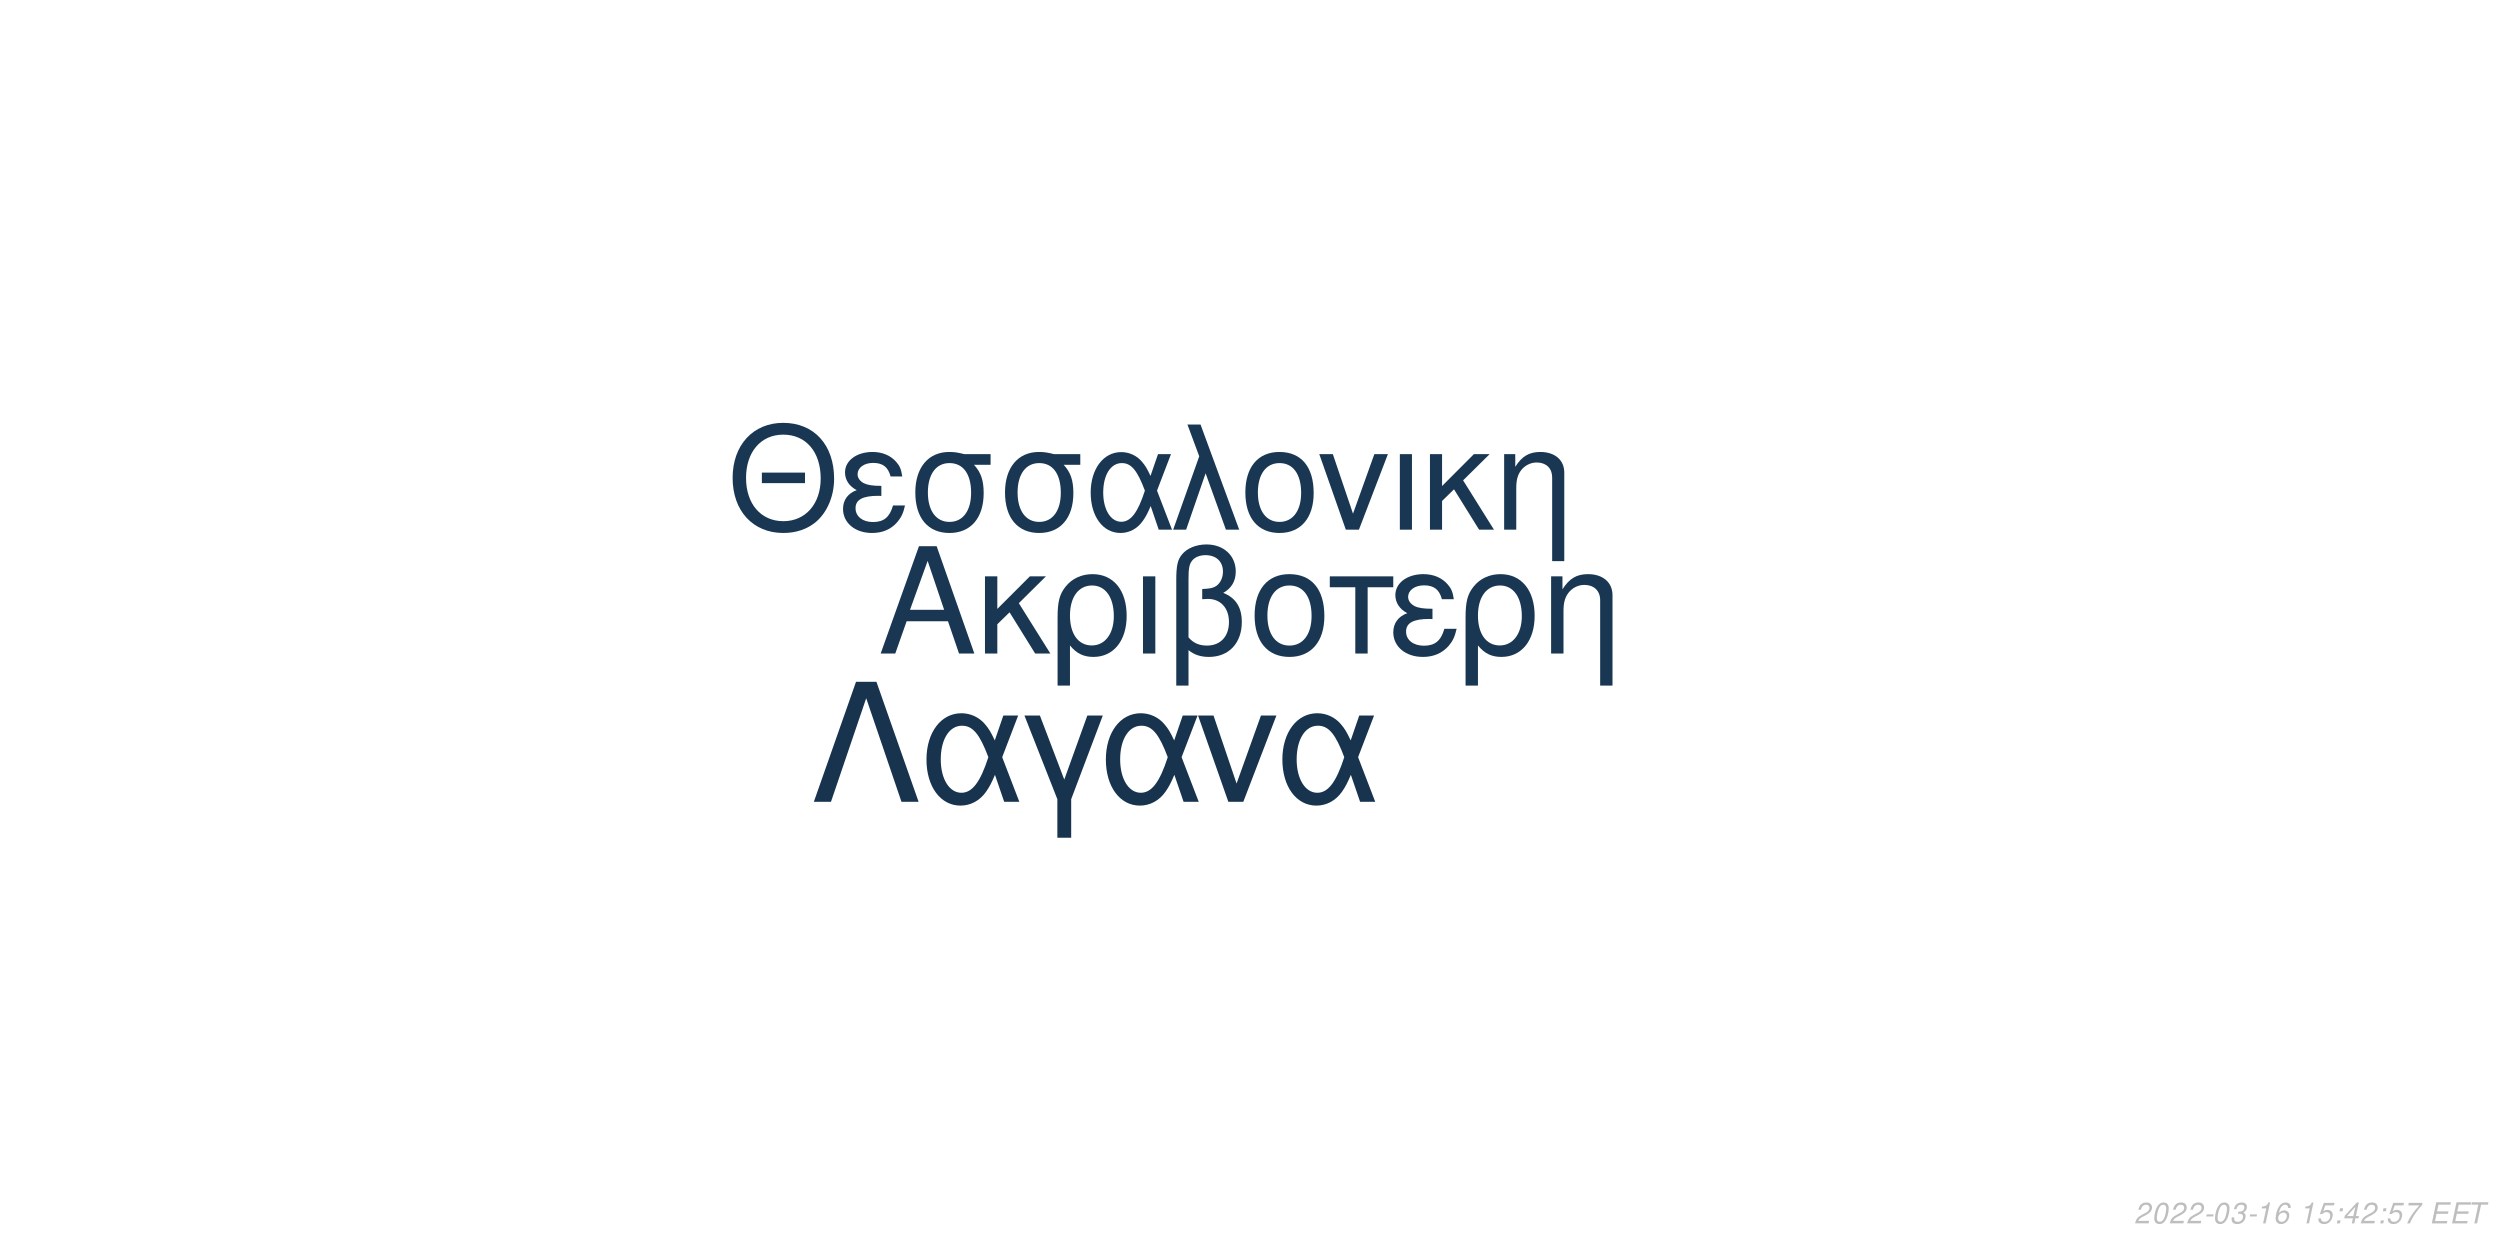
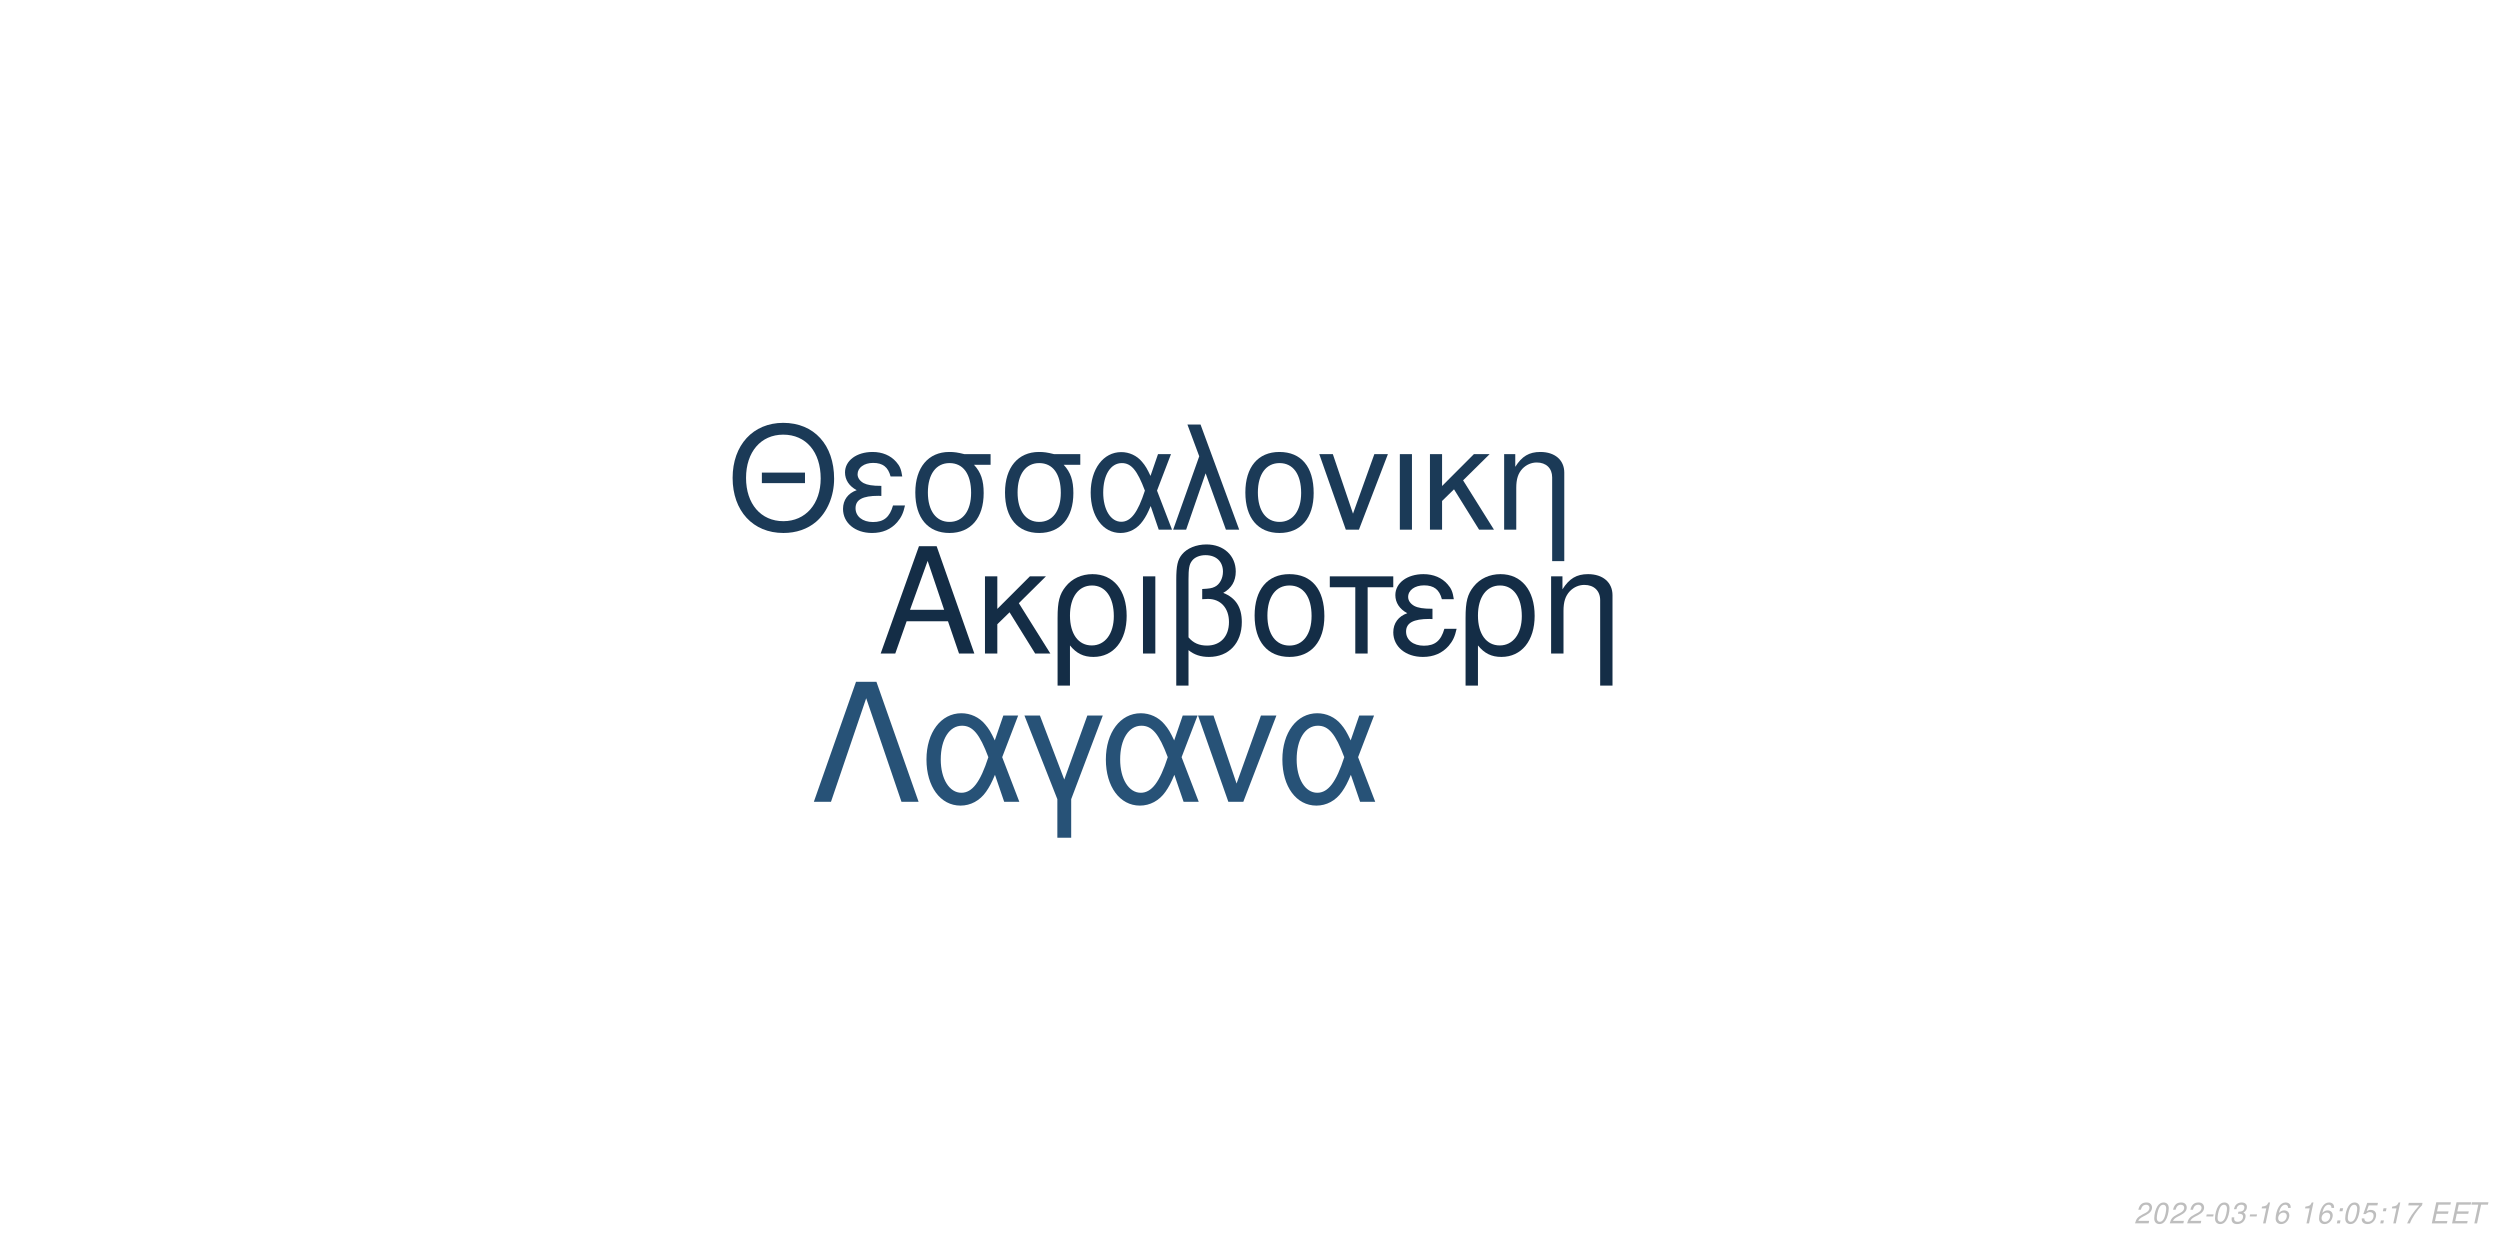
<svg xmlns="http://www.w3.org/2000/svg" xmlns:xlink="http://www.w3.org/1999/xlink" width="864pt" height="432pt" viewBox="0 0 864 432" version="1.1">
  <defs>
    <g>
      <symbol overflow="visible" id="glyph0-0">
        <path style="stroke:none;" d="" />
      </symbol>
      <symbol overflow="visible" id="glyph0-1">
        <path style="stroke:none;" d="M 24.125 -11.141 L 27.938 0 L 33.234 0 L 20.203 -37.094 L 14.094 -37.094 L 0.859 0 L 5.906 0 L 9.828 -11.141 Z M 22.797 -15.109 L 11 -15.109 L 17.094 -32.016 Z M 22.797 -15.109 " />
      </symbol>
      <symbol overflow="visible" id="glyph0-2">
        <path style="stroke:none;" d="M 7.172 -15.422 L 7.172 -26.672 L 2.906 -26.672 L 2.906 0 L 7.172 0 L 7.172 -10.125 L 11.406 -14.25 L 20.25 0 L 25.5 0 L 14.609 -17.406 L 23.969 -26.672 L 18.422 -26.672 Z M 7.172 -15.422 " />
      </symbol>
      <symbol overflow="visible" id="glyph0-3">
        <path style="stroke:none;" d="M 3 11.094 L 7.281 11.094 L 7.281 -2.797 C 9.516 -0.047 11.953 1.172 15.375 1.172 C 22.344 1.172 26.875 -4.422 26.875 -13.031 C 26.875 -21.891 22.297 -27.438 15.062 -27.438 C 11.297 -27.438 7.984 -25.906 5.797 -23.156 C 3.672 -20.516 3 -17.969 3 -12.359 Z M 14.906 -23.516 C 19.547 -23.516 22.438 -19.438 22.438 -12.922 C 22.438 -6.812 19.391 -2.797 14.812 -2.797 C 10.172 -2.797 7.281 -6.766 7.281 -13.125 C 7.281 -19.484 10.234 -23.516 14.906 -23.516 Z M 14.906 -23.516 " />
      </symbol>
      <symbol overflow="visible" id="glyph0-4">
        <path style="stroke:none;" d="M 3.516 0 L 7.781 0 L 7.781 -26.672 L 3.516 -26.672 Z M 3.516 0 " />
      </symbol>
      <symbol overflow="visible" id="glyph0-5">
        <path style="stroke:none;" d="M 4.016 11.094 L 8.25 11.094 L 8.25 -1.172 C 10.172 0.406 12.422 1.172 15.312 1.172 C 22.188 1.172 26.672 -3.609 26.672 -10.891 C 26.672 -15.984 24.578 -19.234 20.25 -20.969 C 23.109 -22.547 24.578 -25.031 24.578 -28.344 C 24.578 -33.844 20.406 -37.703 14.453 -37.703 C 10.938 -37.703 7.734 -36.391 6 -34.25 C 4.484 -32.422 4.016 -30.328 4.016 -25.391 Z M 8.25 -25.656 C 8.25 -29.359 8.5 -30.844 9.469 -32.062 C 10.375 -33.281 12.156 -34 14.094 -34 C 17.812 -34 20.156 -31.812 20.156 -28.297 C 20.156 -25.953 18.984 -23.812 17.297 -23.047 C 16.281 -22.547 15.469 -22.438 12.984 -22.297 L 12.984 -18.781 C 13.734 -18.828 14.344 -18.875 14.969 -18.875 C 19.344 -18.875 22.234 -15.719 22.234 -10.891 C 22.234 -5.906 19.281 -2.75 14.656 -2.75 C 11.953 -2.75 9.922 -3.609 8.25 -5.594 Z M 8.25 -25.656 " />
      </symbol>
      <symbol overflow="visible" id="glyph0-6">
        <path style="stroke:none;" d="M 14.094 -27.438 C 6.562 -27.438 2.094 -22.094 2.094 -13.125 C 2.094 -4.125 6.562 1.172 14.141 1.172 C 21.672 1.172 26.203 -4.172 26.203 -12.922 C 26.203 -22.188 21.828 -27.438 14.094 -27.438 Z M 14.141 -23.516 C 18.938 -23.516 21.781 -19.594 21.781 -12.984 C 21.781 -6.672 18.828 -2.75 14.141 -2.75 C 9.422 -2.75 6.516 -6.672 6.516 -13.125 C 6.516 -19.594 9.422 -23.516 14.141 -23.516 Z M 14.141 -23.516 " />
      </symbol>
      <symbol overflow="visible" id="glyph0-7">
        <path style="stroke:none;" d="M 7.891 0 L 12.156 0 L 12.156 -22.906 L 21.016 -22.906 L 21.016 -26.672 L -0.922 -26.672 L -0.922 -22.906 L 7.891 -22.906 Z M 7.891 0 " />
      </symbol>
      <symbol overflow="visible" id="glyph0-8">
        <path style="stroke:none;" d="M 14.562 -15.469 C 11.344 -15.469 9.562 -15.781 8.297 -16.438 C 6.922 -17.203 6.156 -18.328 6.156 -19.547 C 6.156 -21.891 8.453 -23.562 11.656 -23.562 C 15.062 -23.562 16.953 -22.094 17.812 -18.781 L 21.938 -18.781 C 21.578 -21.266 21.062 -22.5 19.797 -23.922 C 17.812 -26.203 14.906 -27.438 11.453 -27.438 C 5.797 -27.438 1.734 -24.375 1.734 -20.203 C 1.734 -17.609 3.156 -15.375 5.859 -13.938 C 2.797 -12.875 1.016 -10.484 1.016 -7.328 C 1.016 -2.391 5.297 1.172 11.25 1.172 C 14.969 1.172 17.906 -0.109 20.156 -2.641 C 21.578 -4.328 22.297 -5.797 22.906 -8.547 L 18.672 -8.547 C 17.5 -4.422 15.422 -2.703 11.609 -2.703 C 7.938 -2.703 5.438 -4.688 5.438 -7.578 C 5.438 -10.578 7.938 -11.953 13.484 -11.953 C 13.641 -11.953 14.094 -11.953 14.562 -11.906 Z M 14.562 -15.469 " />
      </symbol>
      <symbol overflow="visible" id="glyph0-9">
        <path style="stroke:none;" d="M 3.562 -26.672 L 3.562 0 L 7.844 0 L 7.844 -14.703 C 7.844 -17.906 8.5 -19.891 10.031 -21.531 C 11.406 -22.953 13.188 -23.719 15.062 -23.719 C 18.375 -23.719 20.516 -21.672 20.516 -18.469 L 20.516 11.094 L 24.781 11.094 L 24.781 -20.156 C 24.781 -24.578 21.469 -27.438 16.328 -27.438 C 12.359 -27.438 9.828 -25.906 7.484 -22.188 L 7.484 -26.672 Z M 3.562 -26.672 " />
      </symbol>
      <symbol overflow="visible" id="glyph1-0">
        <path style="stroke:none;" d="" />
      </symbol>
      <symbol overflow="visible" id="glyph1-1">
        <path style="stroke:none;" d="M 26.859 -19.734 L 11.953 -19.734 L 11.953 -16.094 L 26.859 -16.094 Z M 19.328 -36.922 C 8.922 -36.922 1.844 -29.25 1.844 -17.891 C 1.844 -6.484 8.875 1.141 19.391 1.141 C 23.812 1.141 27.703 -0.203 30.641 -2.688 C 34.578 -6.031 36.922 -11.656 36.922 -17.594 C 36.922 -29.297 30 -36.922 19.328 -36.922 Z M 19.328 -32.844 C 27.203 -32.844 32.281 -26.906 32.281 -17.688 C 32.281 -8.922 27.062 -2.938 19.391 -2.938 C 11.609 -2.938 6.484 -8.922 6.484 -17.891 C 6.484 -26.859 11.609 -32.844 19.328 -32.844 Z M 19.328 -32.844 " />
      </symbol>
      <symbol overflow="visible" id="glyph1-2">
        <path style="stroke:none;" d="M 14.25 -15.141 C 11.109 -15.141 9.375 -15.453 8.125 -16.094 C 6.781 -16.844 6.031 -17.938 6.031 -19.141 C 6.031 -21.422 8.266 -23.078 11.406 -23.078 C 14.75 -23.078 16.594 -21.625 17.438 -18.391 L 21.469 -18.391 C 21.125 -20.828 20.625 -22.031 19.391 -23.422 C 17.438 -25.656 14.594 -26.859 11.219 -26.859 C 5.688 -26.859 1.688 -23.875 1.688 -19.781 C 1.688 -17.234 3.094 -15.047 5.734 -13.656 C 2.734 -12.609 1 -10.266 1 -7.172 C 1 -2.344 5.188 1.141 11.016 1.141 C 14.656 1.141 17.547 -0.094 19.734 -2.594 C 21.125 -4.234 21.828 -5.688 22.422 -8.375 L 18.281 -8.375 C 17.141 -4.328 15.094 -2.641 11.359 -2.641 C 7.766 -2.641 5.328 -4.578 5.328 -7.422 C 5.328 -10.359 7.766 -11.703 13.203 -11.703 C 13.359 -11.703 13.797 -11.703 14.25 -11.656 Z M 14.25 -15.141 " />
      </symbol>
      <symbol overflow="visible" id="glyph1-3">
        <path style="stroke:none;" d="M 29 -26.109 L 19.938 -26.109 C 17.594 -26.703 16.438 -26.859 14.703 -26.859 C 7.469 -26.859 2.984 -21.469 2.984 -12.859 C 2.984 -4.031 7.375 1.141 14.797 1.141 C 22.172 1.141 26.609 -4.078 26.609 -12.656 C 26.609 -17.047 25.656 -19.828 23.266 -22.422 L 29 -22.422 Z M 14.797 -23.016 C 19.531 -23.016 22.266 -19.234 22.266 -12.75 C 22.266 -6.531 19.438 -2.688 14.797 -2.688 C 10.172 -2.688 7.328 -6.531 7.328 -12.859 C 7.328 -19.188 10.172 -23.016 14.797 -23.016 Z M 14.797 -23.016 " />
      </symbol>
      <symbol overflow="visible" id="glyph1-4">
        <path style="stroke:none;" d="M 29.344 -26.109 L 24.859 -26.109 L 22.266 -18.578 C 21.125 -21.031 20.484 -22.125 19.328 -23.469 C 17.547 -25.609 14.906 -26.812 12.156 -26.812 C 5.984 -26.812 1.594 -20.984 1.594 -12.812 C 1.594 -4.578 5.828 1.141 11.906 1.141 C 14.953 1.141 17.734 -0.344 19.625 -3.047 C 20.672 -4.531 21.281 -5.688 22.328 -8.172 L 25.109 0 L 29.703 0 L 24.516 -13.5 Z M 20.328 -13.5 C 17.891 -5.922 15.453 -2.734 12.156 -2.734 C 8.516 -2.734 5.922 -6.922 5.922 -12.812 C 5.922 -18.938 8.516 -23.016 12.359 -23.016 C 15.594 -23.016 17.688 -20.531 20.328 -13.5 Z M 20.328 -13.5 " />
      </symbol>
      <symbol overflow="visible" id="glyph1-5">
        <path style="stroke:none;" d="M 1.094 0 L 5.578 0 L 12.312 -19.484 L 19.328 0 L 23.922 0 L 10.562 -36.328 L 6.031 -36.328 L 10.109 -25.359 Z M 1.094 0 " />
      </symbol>
      <symbol overflow="visible" id="glyph1-6">
        <path style="stroke:none;" d="M 13.797 -26.859 C 6.422 -26.859 2.047 -21.625 2.047 -12.859 C 2.047 -4.031 6.422 1.141 13.859 1.141 C 21.234 1.141 25.656 -4.078 25.656 -12.656 C 25.656 -21.719 21.375 -26.859 13.797 -26.859 Z M 13.859 -23.016 C 18.531 -23.016 21.328 -19.188 21.328 -12.703 C 21.328 -6.531 18.438 -2.688 13.859 -2.688 C 9.219 -2.688 6.375 -6.531 6.375 -12.859 C 6.375 -19.188 9.219 -23.016 13.859 -23.016 Z M 13.859 -23.016 " />
      </symbol>
      <symbol overflow="visible" id="glyph1-7">
        <path style="stroke:none;" d="M 14.297 0 L 24.312 -26.109 L 19.625 -26.109 L 12.25 -5.531 L 5.281 -26.109 L 0.594 -26.109 L 9.766 0 Z M 14.297 0 " />
      </symbol>
      <symbol overflow="visible" id="glyph1-8">
        <path style="stroke:none;" d="M 3.438 0 L 7.625 0 L 7.625 -26.109 L 3.438 -26.109 Z M 3.438 0 " />
      </symbol>
      <symbol overflow="visible" id="glyph1-9">
        <path style="stroke:none;" d="M 7.031 -15.094 L 7.031 -26.109 L 2.844 -26.109 L 2.844 0 L 7.031 0 L 7.031 -9.922 L 11.156 -13.953 L 19.828 0 L 24.969 0 L 14.297 -17.047 L 23.469 -26.109 L 18.031 -26.109 Z M 7.031 -15.094 " />
      </symbol>
      <symbol overflow="visible" id="glyph1-10">
        <path style="stroke:none;" d="M 3.484 -26.109 L 3.484 0 L 7.672 0 L 7.672 -14.406 C 7.672 -17.547 8.328 -19.484 9.812 -21.078 C 11.156 -22.469 12.906 -23.219 14.75 -23.219 C 17.984 -23.219 20.078 -21.234 20.078 -18.094 L 20.078 10.859 L 24.266 10.859 L 24.266 -19.734 C 24.266 -24.062 21.031 -26.859 16 -26.859 C 12.109 -26.859 9.609 -25.359 7.328 -21.719 L 7.328 -26.109 Z M 3.484 -26.109 " />
      </symbol>
      <symbol overflow="visible" id="glyph2-0">
        <path style="stroke:none;" d="" />
      </symbol>
      <symbol overflow="visible" id="glyph2-1">
        <path style="stroke:none;" d="M 22.531 -41.484 L 15.484 -41.484 L 0.906 0 L 6.828 0 L 19 -35.797 L 31.188 0 L 37.109 0 Z M 22.531 -41.484 " />
      </symbol>
      <symbol overflow="visible" id="glyph2-2">
        <path style="stroke:none;" d="M 33.516 -29.812 L 28.391 -29.812 L 25.438 -21.219 C 24.125 -24.016 23.391 -25.266 22.078 -26.797 C 20.031 -29.25 17.016 -30.609 13.891 -30.609 C 6.828 -30.609 1.828 -23.953 1.828 -14.625 C 1.828 -5.234 6.656 1.312 13.594 1.312 C 17.078 1.312 20.266 -0.391 22.422 -3.469 C 23.609 -5.172 24.297 -6.484 25.5 -9.328 L 28.688 0 L 33.922 0 L 28 -15.422 Z M 23.219 -15.422 C 20.422 -6.766 17.641 -3.125 13.891 -3.125 C 9.734 -3.125 6.766 -7.906 6.766 -14.625 C 6.766 -21.625 9.734 -26.297 14.109 -26.297 C 17.812 -26.297 20.203 -23.453 23.219 -15.422 Z M 23.219 -15.422 " />
      </symbol>
      <symbol overflow="visible" id="glyph2-3">
        <path style="stroke:none;" d="M 12.062 12.406 L 16.844 12.406 L 16.844 -0.906 L 27.766 -29.812 L 22.422 -29.812 L 14.453 -7.688 L 6.031 -29.812 L 0.688 -29.812 L 12.062 -0.906 Z M 12.062 12.406 " />
      </symbol>
      <symbol overflow="visible" id="glyph2-4">
        <path style="stroke:none;" d="M 16.328 0 L 27.766 -29.812 L 22.422 -29.812 L 14 -6.312 L 6.031 -29.812 L 0.688 -29.812 L 11.156 0 Z M 16.328 0 " />
      </symbol>
      <symbol overflow="visible" id="glyph3-0">
        <path style="stroke:none;" d="" />
      </symbol>
      <symbol overflow="visible" id="glyph3-1">
        <path style="stroke:none;" d="M 5.234 -0.875 L 1.469 -0.875 C 1.641 -1.375 2.203 -1.891 3.109 -2.344 L 4.234 -2.938 C 5.562 -3.625 6.219 -4.469 6.219 -5.484 C 6.219 -5.938 6.062 -6.359 5.797 -6.656 C 5.469 -7.047 4.984 -7.234 4.312 -7.234 C 2.766 -7.234 1.891 -6.453 1.484 -4.734 L 2.375 -4.734 C 2.484 -5.188 2.609 -5.484 2.797 -5.75 C 3.094 -6.203 3.609 -6.453 4.188 -6.453 C 4.891 -6.453 5.344 -6.031 5.344 -5.375 C 5.344 -4.703 4.859 -4.094 4.016 -3.656 L 2.984 -3.125 C 1.234 -2.188 0.797 -1.656 0.344 -0.016 L 5.047 -0.016 Z M 5.234 -0.875 " />
      </symbol>
      <symbol overflow="visible" id="glyph3-2">
        <path style="stroke:none;" d="M 4.203 -7.234 C 3.375 -7.234 2.688 -6.812 2.125 -5.984 C 1.484 -5.047 0.984 -3.188 0.984 -1.734 C 0.984 -1.109 1.172 -0.562 1.484 -0.266 C 1.797 0.047 2.281 0.234 2.766 0.234 C 3.625 0.234 4.281 -0.156 4.859 -1.016 C 5.516 -1.953 6 -3.797 6 -5.266 C 6 -6.5 5.328 -7.234 4.203 -7.234 Z M 4.094 -6.453 C 4.734 -6.453 5.125 -5.984 5.125 -5.156 C 5.125 -4.203 4.781 -2.625 4.406 -1.812 C 3.984 -0.938 3.516 -0.547 2.875 -0.547 C 2.25 -0.547 1.875 -1.031 1.875 -1.828 C 1.875 -2.797 2.203 -4.344 2.594 -5.203 C 2.984 -6.047 3.453 -6.453 4.094 -6.453 Z M 4.094 -6.453 " />
      </symbol>
      <symbol overflow="visible" id="glyph3-3">
        <path style="stroke:none;" d="M 3.516 -3.125 L 1.125 -3.125 L 0.969 -2.406 L 3.359 -2.406 Z M 3.516 -3.125 " />
      </symbol>
      <symbol overflow="visible" id="glyph3-4">
        <path style="stroke:none;" d="M 2.922 -3.312 C 3.125 -3.344 3.234 -3.344 3.375 -3.344 C 4.203 -3.344 4.688 -3 4.688 -2.406 C 4.688 -1.312 3.906 -0.547 2.781 -0.547 C 2.047 -0.547 1.594 -0.938 1.594 -1.562 C 1.594 -1.719 1.609 -1.844 1.656 -2.094 L 0.766 -2.094 C 0.734 -1.797 0.719 -1.641 0.719 -1.469 C 0.719 -0.375 1.406 0.234 2.641 0.234 C 3.547 0.234 4.297 -0.078 4.812 -0.656 C 5.266 -1.156 5.562 -1.875 5.562 -2.547 C 5.562 -3.125 5.344 -3.453 4.797 -3.734 C 5.641 -4.234 6.016 -4.844 6.016 -5.734 C 6.016 -6.656 5.312 -7.234 4.203 -7.234 C 3.375 -7.234 2.672 -6.938 2.188 -6.375 C 1.891 -6.031 1.703 -5.641 1.516 -4.906 L 2.391 -4.906 C 2.5 -5.359 2.594 -5.594 2.734 -5.812 C 3.047 -6.234 3.516 -6.453 4.078 -6.453 C 4.734 -6.453 5.141 -6.125 5.141 -5.578 C 5.141 -5.188 5.016 -4.797 4.797 -4.547 C 4.516 -4.234 4 -4.062 3.266 -4.062 L 3.078 -4.062 Z M 2.922 -3.312 " />
      </symbol>
      <symbol overflow="visible" id="glyph3-5">
        <path style="stroke:none;" d="M 3.703 -5.188 L 2.594 0 L 3.469 0 L 5.016 -7.234 L 4.438 -7.234 C 3.906 -6.156 3.688 -6.016 2.234 -5.812 L 2.109 -5.188 Z M 3.703 -5.188 " />
      </symbol>
      <symbol overflow="visible" id="glyph3-6">
        <path style="stroke:none;" d="M 6.125 -5.344 L 6.141 -5.625 C 6.141 -6.609 5.453 -7.234 4.391 -7.234 C 3.438 -7.234 2.641 -6.719 2.016 -5.703 C 1.422 -4.781 0.938 -2.953 0.938 -1.688 C 0.938 -0.516 1.688 0.234 2.859 0.234 C 3.703 0.234 4.438 -0.156 5 -0.875 C 5.406 -1.422 5.672 -2.156 5.672 -2.766 C 5.672 -3.812 4.969 -4.5 3.906 -4.5 C 3.234 -4.5 2.672 -4.234 2.094 -3.625 C 2.406 -5.375 3.234 -6.453 4.25 -6.453 C 4.703 -6.453 5.062 -6.234 5.172 -5.844 C 5.203 -5.719 5.234 -5.578 5.25 -5.344 Z M 3.656 -3.734 C 4.344 -3.734 4.797 -3.281 4.797 -2.625 C 4.797 -1.469 3.984 -0.547 2.984 -0.547 C 2.297 -0.547 1.812 -1.047 1.812 -1.766 C 1.812 -2.859 2.625 -3.734 3.656 -3.734 Z M 3.656 -3.734 " />
      </symbol>
      <symbol overflow="visible" id="glyph3-7">
        <path style="stroke:none;" d="" />
      </symbol>
      <symbol overflow="visible" id="glyph3-8">
+         <path style="stroke:none;" d="M 2.359 -1.031 L 1.312 -1.031 L 1.094 0 L 2.141 0 Z M 3.266 -5.234 L 2.219 -5.234 L 2 -4.203 L 3.047 -4.203 Z M 3.266 -5.234 " />
+       </symbol>
+       <symbol overflow="visible" id="glyph3-9">
        <path style="stroke:none;" d="M 6.297 -7.094 L 2.594 -7.094 L 1.234 -3.234 L 2.047 -3.234 C 2.656 -3.766 2.938 -3.906 3.531 -3.906 C 4.328 -3.906 4.797 -3.453 4.797 -2.688 C 4.797 -1.438 3.969 -0.547 2.828 -0.547 C 2.031 -0.547 1.609 -0.938 1.578 -1.734 L 0.703 -1.734 L 0.703 -1.516 C 0.703 -0.938 0.844 -0.547 1.188 -0.266 C 1.562 0.062 2.078 0.234 2.703 0.234 C 3.656 0.234 4.391 -0.156 4.984 -0.922 C 5.422 -1.5 5.672 -2.234 5.672 -2.953 C 5.672 -4 4.938 -4.672 3.812 -4.672 C 3.328 -4.672 2.906 -4.547 2.406 -4.234 L 3.109 -6.219 L 6.109 -6.219 Z M 6.297 -7.094 " />
      </symbol>
-       <symbol overflow="visible" id="glyph3-9">
-         <path style="stroke:none;" d="M 2.359 -1.031 L 1.312 -1.031 L 1.094 0 L 2.141 0 Z M 3.266 -5.234 L 2.219 -5.234 L 2 -4.203 L 3.047 -4.203 Z M 3.266 -5.234 " />
-       </symbol>
      <symbol overflow="visible" id="glyph3-10">
-         <path style="stroke:none;" d="M 3.625 -1.75 L 3.266 0 L 4.141 0 L 4.516 -1.75 L 5.562 -1.75 L 5.734 -2.531 L 4.688 -2.531 L 5.688 -7.234 L 5.016 -7.234 L 0.844 -2.672 L 0.641 -1.75 Z M 3.797 -2.531 L 1.594 -2.531 L 4.469 -5.703 Z M 3.797 -2.531 " />
+         <path style="stroke:none;" d="M 6.703 -7.094 L 1.953 -7.094 L 1.766 -6.219 L 5.594 -6.219 C 3.344 -3.688 2.266 -2.109 1.375 0 L 2.344 0 C 3.031 -1.906 4.828 -4.594 6.547 -6.281 Z M 6.703 -7.094 " />
      </symbol>
      <symbol overflow="visible" id="glyph3-11">
-         <path style="stroke:none;" d="M 6.703 -7.094 L 1.953 -7.094 L 1.766 -6.219 L 5.594 -6.219 C 3.344 -3.688 2.266 -2.109 1.375 0 L 2.344 0 C 3.031 -1.906 4.828 -4.594 6.547 -6.281 Z M 6.703 -7.094 " />
+         <path style="stroke:none;" d="M 2.547 -3.312 L 6.5 -3.312 L 6.688 -4.141 L 2.719 -4.141 L 3.219 -6.469 L 7.344 -6.469 L 7.516 -7.297 L 2.453 -7.297 L 0.906 0 L 6.125 0 L 6.297 -0.812 L 2.016 -0.812 Z M 2.547 -3.312 " />
      </symbol>
      <symbol overflow="visible" id="glyph3-12">
-         <path style="stroke:none;" d="M 2.547 -3.312 L 6.5 -3.312 L 6.688 -4.141 L 2.719 -4.141 L 3.219 -6.469 L 7.344 -6.469 L 7.516 -7.297 L 2.453 -7.297 L 0.906 0 L 6.125 0 L 6.297 -0.812 L 2.016 -0.812 Z M 2.547 -3.312 " />
-       </symbol>
-       <symbol overflow="visible" id="glyph3-13">
        <path style="stroke:none;" d="M 4.938 -6.469 L 7.312 -6.469 L 7.484 -7.297 L 1.75 -7.297 L 1.578 -6.469 L 3.984 -6.469 L 2.609 0 L 3.547 0 Z M 4.938 -6.469 " />
      </symbol>
    </g>
  </defs>
  <g id="surface1">
    <rect x="0" y="0" width="864" height="432" style="fill:rgb(100%,100%,100%);fill-opacity:1;stroke:none;" />
-     <g style="fill:rgb(9.804%,21.569%,32.549%);fill-opacity:1;">
+     <g style="fill:rgb(7.843%,17.647%,27.451%);fill-opacity:1;">
      <use xlink:href="#glyph0-1" x="303.5" y="225.861" />
      <use xlink:href="#glyph0-2" x="337.5" y="225.861" />
      <use xlink:href="#glyph0-3" x="362.5" y="225.861" />
      <use xlink:href="#glyph0-4" x="391.5" y="225.861" />
      <use xlink:href="#glyph0-5" x="402.5" y="225.861" />
      <use xlink:href="#glyph0-6" x="431.5" y="225.861" />
      <use xlink:href="#glyph0-7" x="460.5" y="225.861" />
      <use xlink:href="#glyph0-8" x="480.5" y="225.861" />
      <use xlink:href="#glyph0-3" x="503.5" y="225.861" />
      <use xlink:href="#glyph0-9" x="532.5" y="225.861" />
    </g>
-     <g style="fill:rgb(9.804%,21.569%,32.549%);fill-opacity:1;">
+     <g style="fill:rgb(10.588%,22.745%,34.118%);fill-opacity:1;">
      <use xlink:href="#glyph1-1" x="251.348" y="183.058" />
      <use xlink:href="#glyph1-2" x="290.348" y="183.058" />
      <use xlink:href="#glyph1-3" x="313.348" y="183.058" />
      <use xlink:href="#glyph1-3" x="344.348" y="183.058" />
      <use xlink:href="#glyph1-4" x="375.348" y="183.058" />
      <use xlink:href="#glyph1-5" x="404.348" y="183.058" />
      <use xlink:href="#glyph1-6" x="428.348" y="183.058" />
      <use xlink:href="#glyph1-7" x="455.348" y="183.058" />
      <use xlink:href="#glyph1-8" x="480.348" y="183.058" />
      <use xlink:href="#glyph1-9" x="491.348" y="183.058" />
      <use xlink:href="#glyph1-10" x="516.348" y="183.058" />
    </g>
-     <g style="fill:rgb(9.02%,20%,30.588%);fill-opacity:1;">
+     <g style="fill:rgb(15.294%,32.157%,46.667%);fill-opacity:1;">
      <use xlink:href="#glyph2-1" x="280.359" y="277.105" />
      <use xlink:href="#glyph2-2" x="318.359" y="277.105" />
      <use xlink:href="#glyph2-3" x="353.359" y="277.105" />
      <use xlink:href="#glyph2-2" x="380.359" y="277.105" />
      <use xlink:href="#glyph2-4" x="413.359" y="277.105" />
      <use xlink:href="#glyph2-2" x="441.359" y="277.105" />
    </g>
    <g style="fill:rgb(74.51%,74.51%,74.51%);fill-opacity:1;">
      <use xlink:href="#glyph3-1" x="737.52" y="422.81" />
      <use xlink:href="#glyph3-2" x="743.52" y="422.81" />
      <use xlink:href="#glyph3-1" x="749.52" y="422.81" />
      <use xlink:href="#glyph3-1" x="755.52" y="422.81" />
      <use xlink:href="#glyph3-3" x="761.52" y="422.81" />
      <use xlink:href="#glyph3-2" x="764.52" y="422.81" />
      <use xlink:href="#glyph3-4" x="770.52" y="422.81" />
      <use xlink:href="#glyph3-3" x="776.52" y="422.81" />
      <use xlink:href="#glyph3-5" x="779.52" y="422.81" />
      <use xlink:href="#glyph3-6" x="785.52" y="422.81" />
      <use xlink:href="#glyph3-7" x="791.52" y="422.81" />
      <use xlink:href="#glyph3-5" x="794.52" y="422.81" />
-       <use xlink:href="#glyph3-8" x="800.52" y="422.81" />
-       <use xlink:href="#glyph3-9" x="806.52" y="422.81" />
-       <use xlink:href="#glyph3-10" x="809.52" y="422.81" />
-       <use xlink:href="#glyph3-1" x="815.52" y="422.81" />
-       <use xlink:href="#glyph3-9" x="821.52" y="422.81" />
-       <use xlink:href="#glyph3-8" x="824.52" y="422.81" />
-       <use xlink:href="#glyph3-11" x="830.52" y="422.81" />
+       <use xlink:href="#glyph3-6" x="800.52" y="422.81" />
+       <use xlink:href="#glyph3-8" x="806.52" y="422.81" />
+       <use xlink:href="#glyph3-2" x="809.52" y="422.81" />
+       <use xlink:href="#glyph3-9" x="815.52" y="422.81" />
+       <use xlink:href="#glyph3-8" x="821.52" y="422.81" />
+       <use xlink:href="#glyph3-5" x="824.52" y="422.81" />
+       <use xlink:href="#glyph3-10" x="830.52" y="422.81" />
      <use xlink:href="#glyph3-7" x="836.52" y="422.81" />
-       <use xlink:href="#glyph3-12" x="839.52" y="422.81" />
-       <use xlink:href="#glyph3-12" x="846.52" y="422.81" />
-       <use xlink:href="#glyph3-13" x="852.52" y="422.81" />
+       <use xlink:href="#glyph3-11" x="839.52" y="422.81" />
+       <use xlink:href="#glyph3-11" x="846.52" y="422.81" />
+       <use xlink:href="#glyph3-12" x="852.52" y="422.81" />
    </g>
  </g>
</svg>
